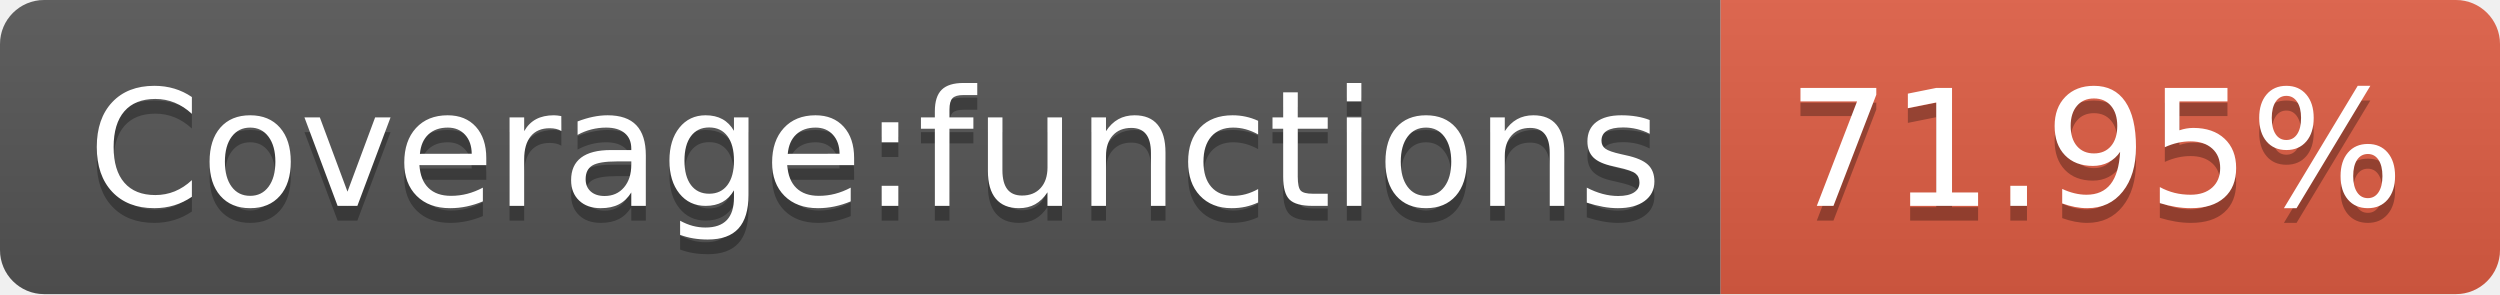
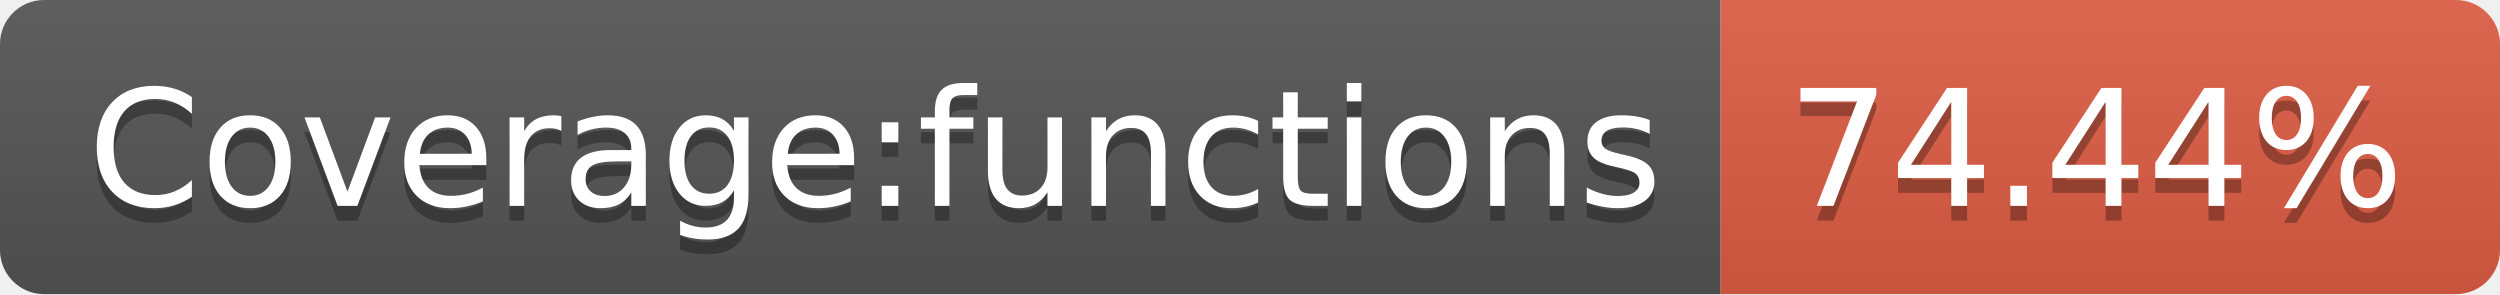
- <svg xmlns="http://www.w3.org/2000/svg" width="170" height="20" role="img" aria-label="Coverage:functions: 71.95%">
+ <svg xmlns="http://www.w3.org/2000/svg" width="170" height="20" role="img" aria-label="Coverage:functions: 74.44%">
  <linearGradient id="s" x2="0" y2="100%">
    <stop offset="0" stop-color="#bbb" stop-opacity=".1" />
    <stop offset="1" stop-opacity=".1" />
  </linearGradient>
  <clipPath id="r">
    <rect width="170" height="20" rx="3" fill="#fff" />
  </clipPath>
  <g clip-path="url(#r)">
    <rect width="117" height="20" fill="#555" />
    <rect x="117" width="53" height="20" fill="#e05d44" />
    <rect width="170" height="20" fill="url(#s)" />
  </g>
  <g fill="#fff" text-anchor="middle" font-family="Verdana,Geneva,DejaVu Sans,sans-serif" text-rendering="geometricPrecision" font-size="110">
    <text aria-hidden="true" x="595" y="150" fill="#010101" fill-opacity=".3" transform="scale(.1)" textLength="1070">Coverage:functions</text>
    <text x="595" y="140" transform="scale(.1)" fill="#fff" textLength="1070">Coverage:functions</text>
-     <text aria-hidden="true" x="1425" y="150" fill="#010101" fill-opacity=".3" transform="scale(.1)" textLength="430">71.95%</text>
-     <text x="1425" y="140" transform="scale(.1)" fill="#fff" textLength="430">71.95%</text>
+     <text aria-hidden="true" x="1425" y="150" fill="#010101" fill-opacity=".3" transform="scale(.1)" textLength="430">74.44%</text>
+     <text x="1425" y="140" transform="scale(.1)" fill="#fff" textLength="430">74.44%</text>
  </g>
</svg>
